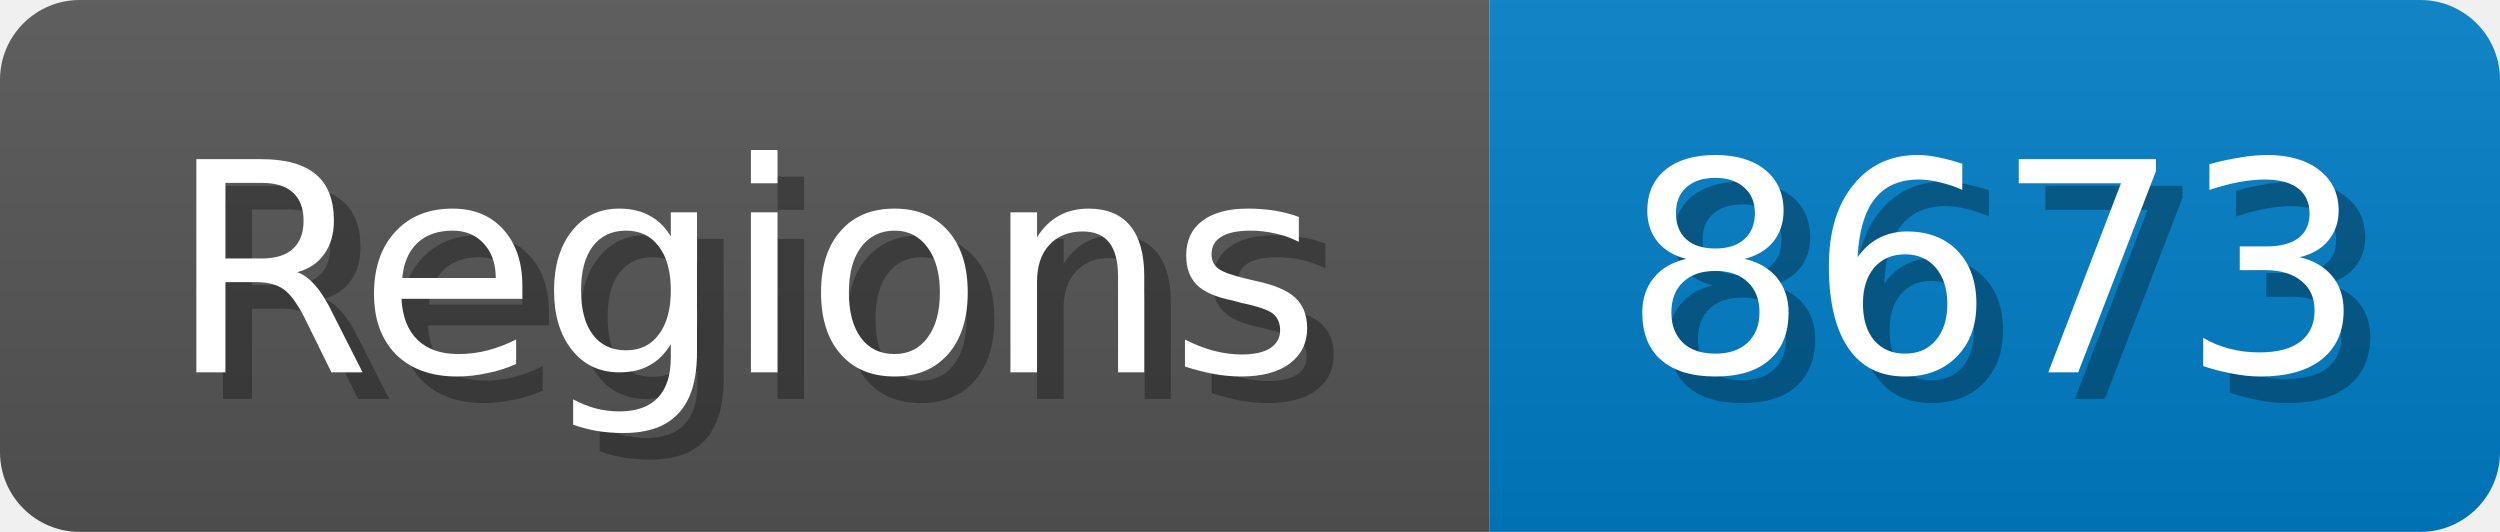
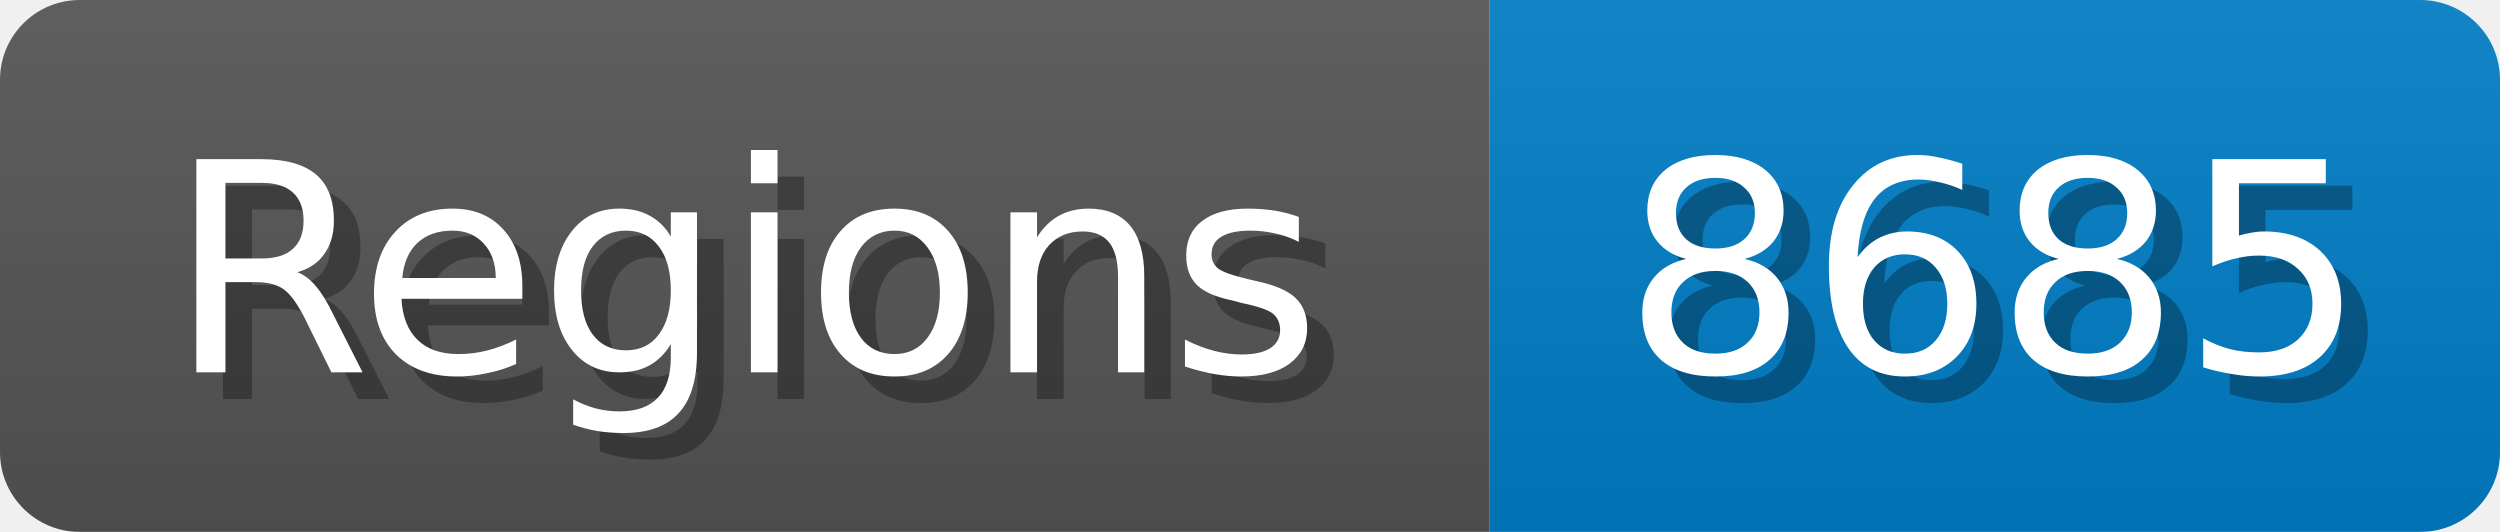
<svg xmlns="http://www.w3.org/2000/svg" width="94" height="20">
  <linearGradient id="b" x2="0" y2="100%">
    <stop offset="0" stop-color="#bbb" stop-opacity=".1" />
    <stop offset="1" stop-opacity=".1" />
  </linearGradient>
  <mask id="anybadge_1">
    <rect width="94" height="20" rx="3" fill="#fff" />
  </mask>
  <g mask="url(#anybadge_1)">
    <path fill="#555" d="M0 0h56v20H0z" />
    <path fill="#007ec6" d="M56 0h38v20H56z" />
    <path fill="url(#b)" d="M0 0h94v20H0z" />
  </g>
  <g fill="#fff" text-anchor="middle" font-family="DejaVu Sans,Verdana,Geneva,sans-serif" font-size="11">
    <text x="29.0" y="15" fill="#010101" fill-opacity=".3">Regions</text>
    <text x="28.0" y="14">Regions</text>
  </g>
  <g fill="#fff" text-anchor="middle" font-family="DejaVu Sans,Verdana,Geneva,sans-serif" font-size="11">
-     <text x="76.0" y="15" fill="#010101" fill-opacity=".3">8673</text>
-     <text x="75.0" y="14">8673</text>
+     <text x="76.0" y="15" fill="#010101" fill-opacity=".3">8685</text>
+     <text x="75.0" y="14">8685</text>
  </g>
</svg>
